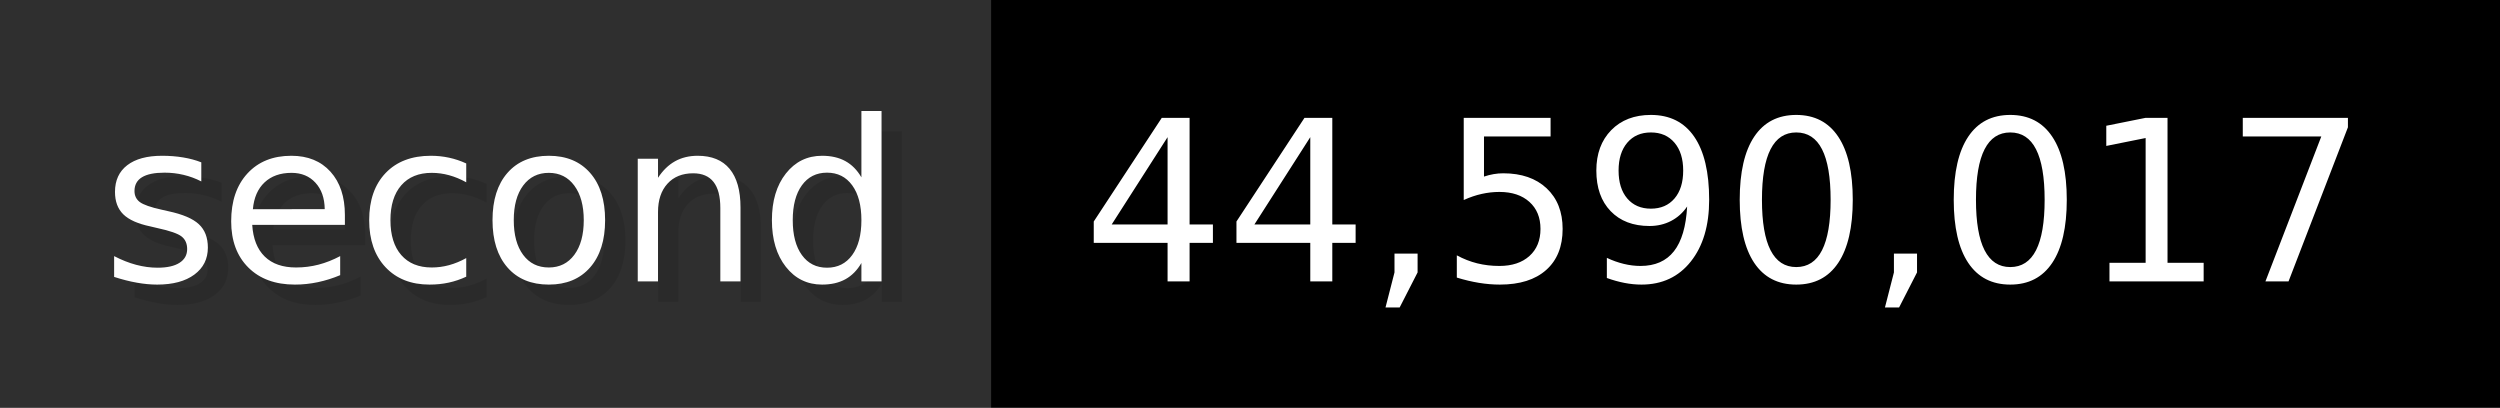
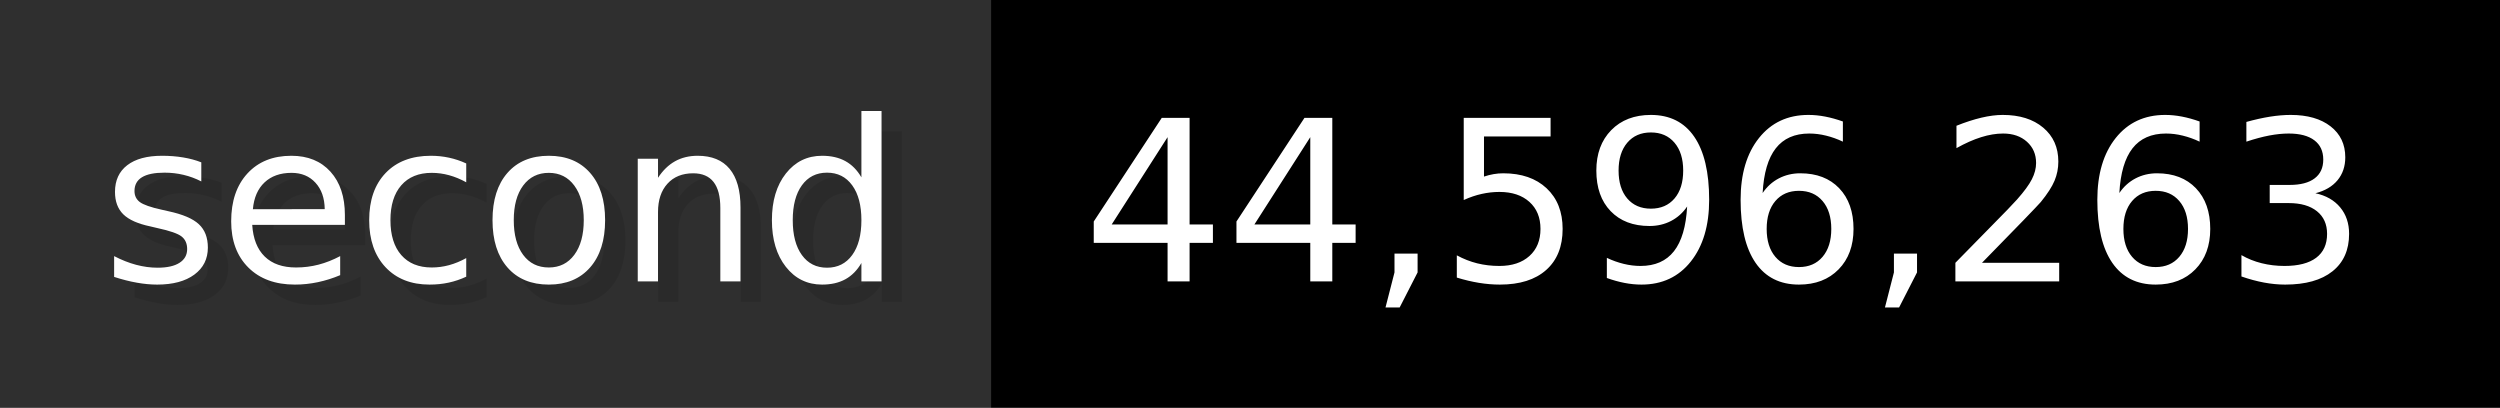
- <svg xmlns="http://www.w3.org/2000/svg" width="122.6" height="20" viewBox="0 0 1226 200" role="img" aria-label="second: 44,590,017">
+ <svg xmlns="http://www.w3.org/2000/svg" width="122.6" height="20" viewBox="0 0 1226 200" role="img" aria-label="second: 44,596,263">
  <g>
    <rect fill="#2F2F2F" width="486" height="200" />
    <rect fill="#" x="486" width="740" height="200" />
  </g>
  <g aria-hidden="true" fill="#fff" text-anchor="start" font-family="Verdana,DejaVu Sans,sans-serif" font-size="110">
    <text x="60" y="148" textLength="386" fill="#000" opacity="0.1">second</text>
    <text x="50" y="138" textLength="386">second</text>
-     <text x="541" y="148" textLength="640" fill="#000" opacity="0.1">44,590,017</text>
-     <text x="531" y="138" textLength="640">44,590,017</text>
+     <text x="541" y="148" textLength="640" fill="#000" opacity="0.1">44,596,263</text>
+     <text x="531" y="138" textLength="640">44,596,263</text>
  </g>
</svg>
